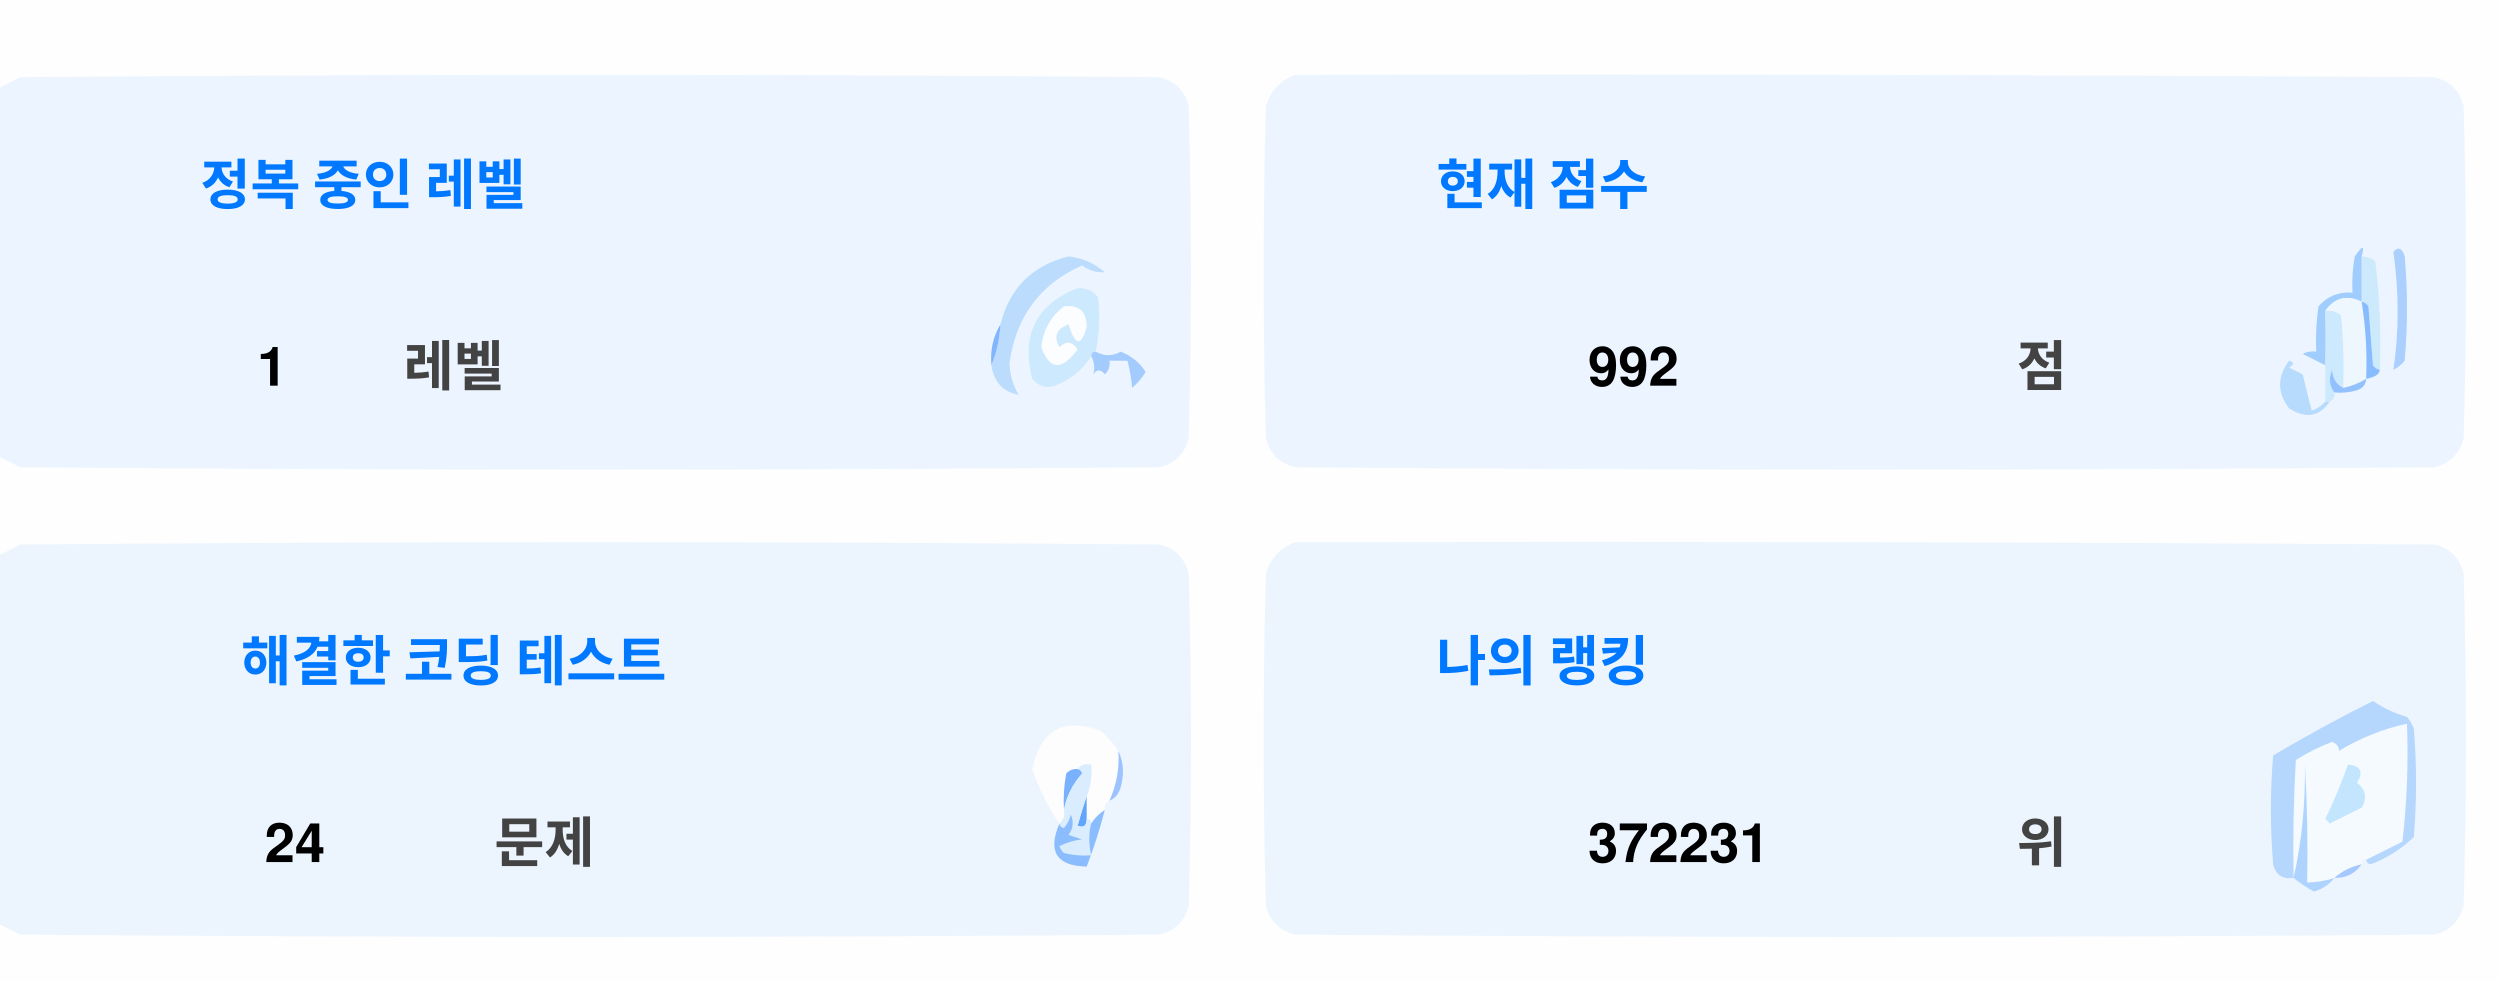
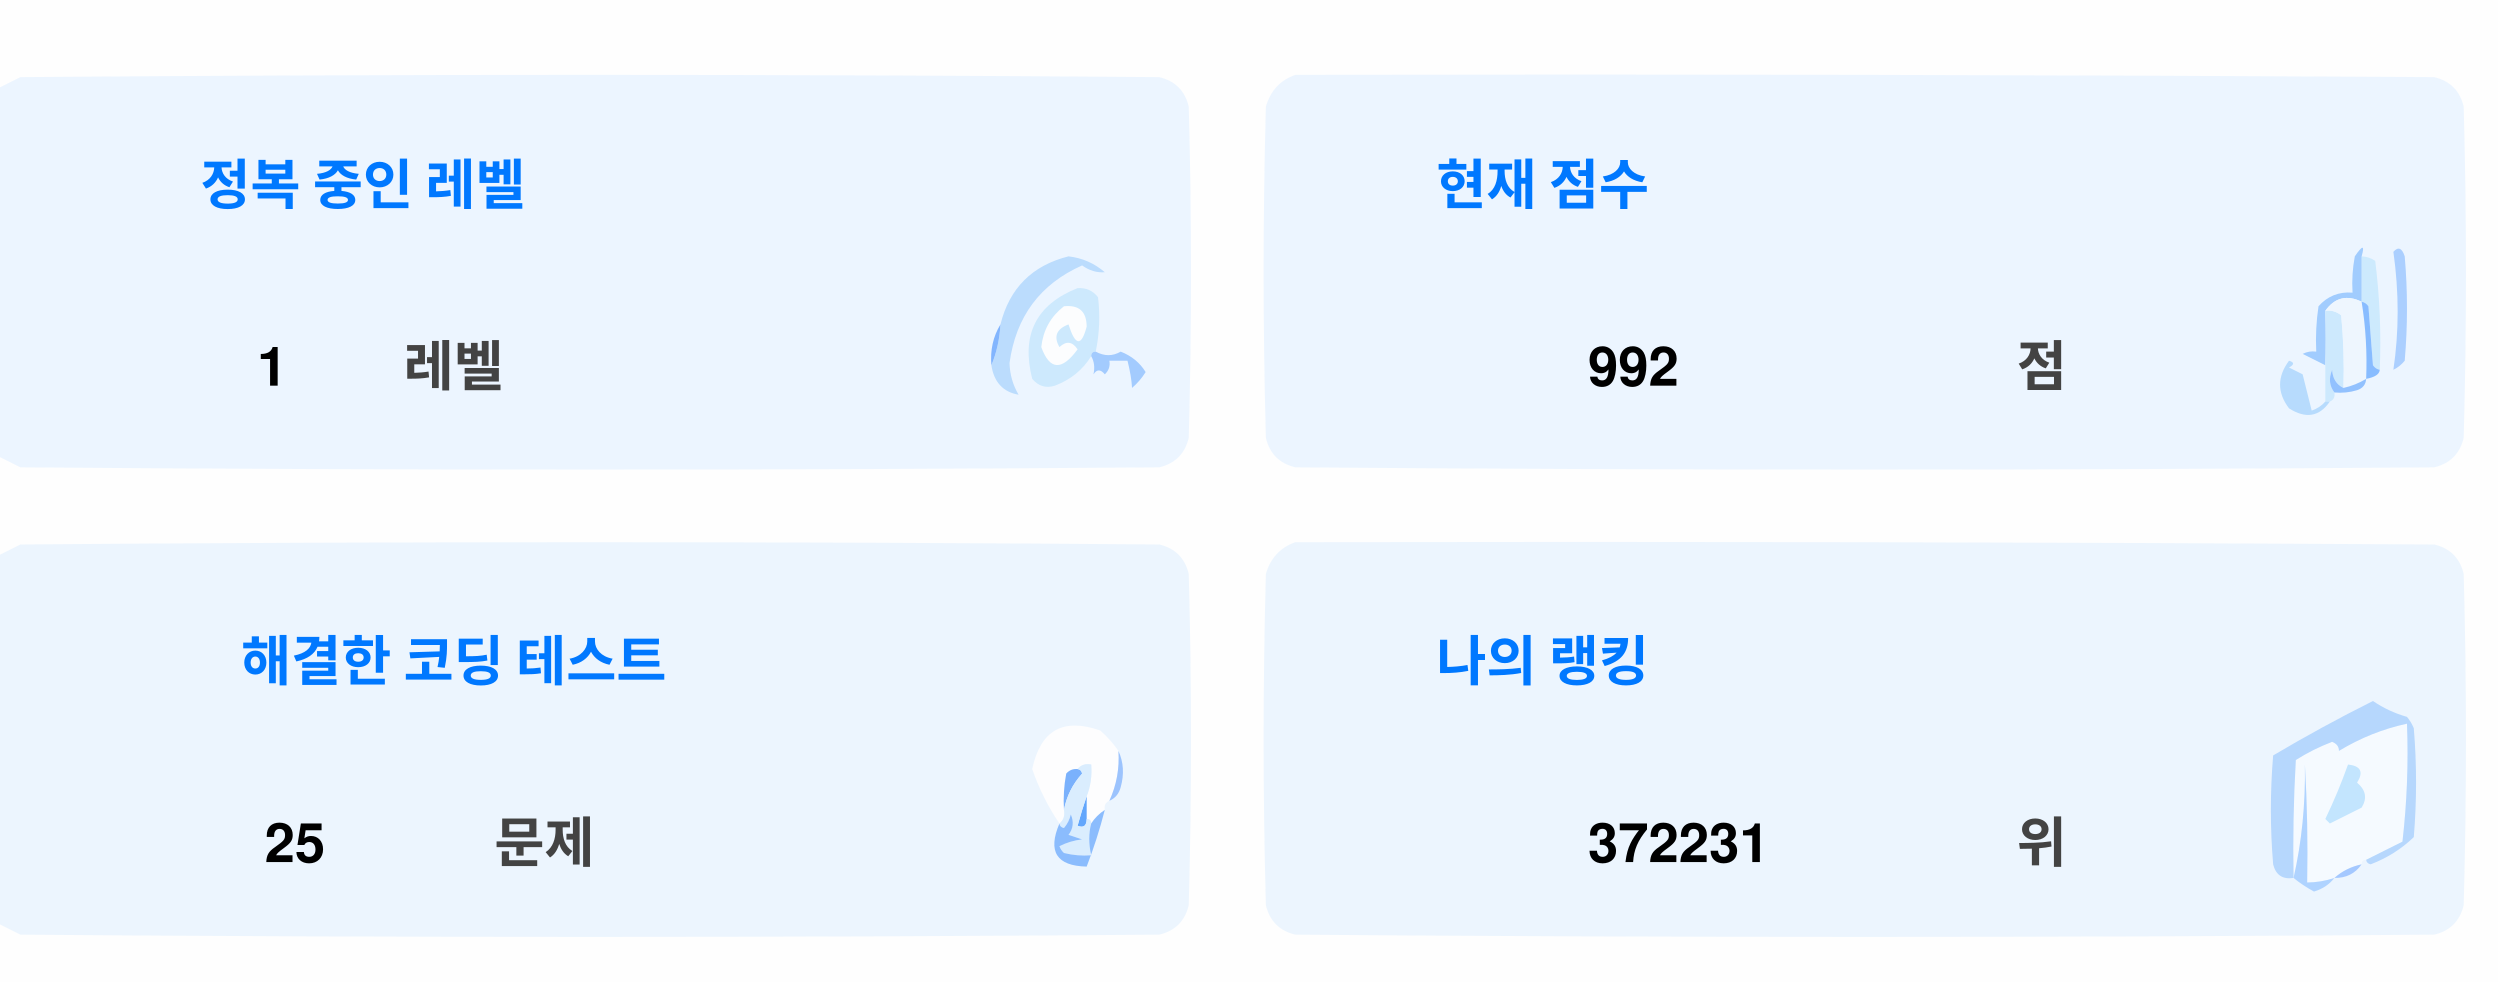
<svg xmlns="http://www.w3.org/2000/svg" version="1.1" width="551px" height="217px" style="shape-rendering:geometricPrecision; text-rendering:geometricPrecision; image-rendering:optimizeQuality; fill-rule:evenodd; clip-rule:evenodd">
  <style>.title {fill: #434343;font-size: 1rem;line-height: 1.5rem;font-weight: bold;font-family: -apple-system, BlinkMacSystemFont, Segoe UI, Helvetica, Arial, sans-serif, Apple Color Emoji, Segoe UI Emoji;}.desc {fill: #434343;font-size: 2.5rem;font-weight: bold;line-height: 1.5rem;font-family: -apple-system, BlinkMacSystemFont, Segoe UI, Helvetica, Arial, sans-serif, Apple Color Emoji, Segoe UI Emoji;}.desc-2 {fill: #434343;font-size: 1rem;font-weight: bold;line-height: 1.5rem;font-family: -apple-system, BlinkMacSystemFont, Segoe UI, Helvetica, Arial, sans-serif, Apple Color Emoji, Segoe UI Emoji;}.text, .desc {animation: twinkling 4s ease-in-out infinite;}@keyframes twinkling {40% { opacity: 1; }50% { opacity: 0.5; }60% { opacity: 1; }70% { opacity: 0.5; }80% { opacity: 1; }}</style>
  <g>
    <path style="opacity:1" fill="#fefefe" d="M -0.5,-0.5 C 183.167,-0.5 366.833,-0.5 550.5,-0.5C 550.5,71.833 550.5,144.167 550.5,216.5C 366.833,216.5 183.167,216.5 -0.5,216.5C -0.5,212.167 -0.5,207.833 -0.5,203.5C 1.14,204.32 2.807,205.153 4.5,206C 88.167,206.667 171.833,206.667 255.5,206C 259,205.167 261.167,203 262,199.5C 262.667,175.167 262.667,150.833 262,126.5C 261.167,123 259,120.833 255.5,120C 171.833,119.333 88.167,119.333 4.5,120C 2.807,120.847 1.14,121.68 -0.5,122.5C -0.5,115.167 -0.5,107.833 -0.5,100.5C 1.14,101.32 2.807,102.153 4.5,103C 88.167,103.667 171.833,103.667 255.5,103C 259,102.167 261.167,100 262,96.5C 262.667,72.167 262.667,47.833 262,23.5C 261.167,20 259,17.833 255.5,17C 171.833,16.333 88.167,16.333 4.5,17C 2.807,17.847 1.14,18.68 -0.5,19.5C -0.5,12.833 -0.5,6.167 -0.5,-0.5 Z" />
  </g>
  <g>
    <path style="opacity:1" fill="#ecf5ff" d="M -0.5,100.5 C -0.5,73.5 -0.5,46.5 -0.5,19.5C 1.14,18.68 2.807,17.847 4.5,17C 88.167,16.333 171.833,16.333 255.5,17C 259,17.833 261.167,20 262,23.5C 262.667,47.833 262.667,72.167 262,96.5C 261.167,100 259,102.167 255.5,103C 171.833,103.667 88.167,103.667 4.5,103C 2.807,102.153 1.14,101.32 -0.5,100.5 Z" />
  </g>
  <g>
    <path style="opacity:1" fill="#ecf5ff" d="M 285.5,16.5 C 369.167,16.333 452.834,16.5 536.5,17C 540,17.833 542.167,20 543,23.5C 543.667,47.833 543.667,72.167 543,96.5C 542.167,100 540,102.167 536.5,103C 452.833,103.667 369.167,103.667 285.5,103C 282,102.167 279.833,100 279,96.5C 278.333,72.167 278.333,47.833 279,23.5C 280.018,19.985 282.185,17.652 285.5,16.5 Z" />
  </g>
  <g>
    <path style="opacity:1" fill="#cdeafd" d="M 520.5,56.5 C 521.583,56.539 522.583,56.873 523.5,57.5C 524.498,65.472 524.831,73.472 524.5,81.5C 523.883,81.389 523.383,81.056 523,80.5C 522.667,76.167 522.333,71.833 522,67.5C 521.617,66.944 521.117,66.611 520.5,66.5C 520.5,63.167 520.5,59.833 520.5,56.5 Z" />
  </g>
  <g>
    <path style="opacity:1" fill="#abcfff" d="M 527.5,55.5 C 528.566,54.308 529.399,54.641 530,56.5C 530.667,64.167 530.667,71.833 530,79.5C 529.311,80.357 528.478,81.023 527.5,81.5C 528.758,73.08 528.758,64.414 527.5,55.5 Z" />
  </g>
  <g>
    <path style="opacity:1" fill="#bbdcfd" d="M 218.5,80.5 C 219.657,77.727 220.324,74.727 220.5,71.5C 222.49,63.51 227.49,58.51 235.5,56.5C 238.528,56.847 241.194,58.014 243.5,60C 241.744,60.141 240.078,59.641 238.5,58.5C 229.247,62.607 223.914,69.773 222.5,80C 222.565,82.526 223.232,84.859 224.5,87C 221.07,86.397 219.07,84.231 218.5,80.5 Z" />
  </g>
  <g>
    <path style="opacity:1" fill="#cde9fd" d="M 241.5,77.5 C 240.833,77.5 240.5,77.833 240.5,78.5C 238.628,81.529 235.961,83.695 232.5,85C 230.536,85.624 228.869,85.124 227.5,83.5C 225.021,73.791 228.354,67.124 237.5,63.5C 239.374,63.39 240.874,64.056 242,65.5C 242.497,69.524 242.331,73.524 241.5,77.5 Z" />
  </g>
  <g>
    <path style="opacity:1" fill="#fcfdfe" d="M 234.5,67.5 C 237.826,67.162 239.493,68.662 239.5,72C 238.334,76.434 237,76.267 235.5,71.5C 232.832,72.515 232.166,74.182 233.5,76.5C 235.017,75.089 236.351,75.256 237.5,77C 234.006,81.771 231.34,81.605 229.5,76.5C 229.904,72.771 231.571,69.771 234.5,67.5 Z" />
  </g>
  <g>
    <path style="opacity:1" fill="#a1ccfe" d="M 520.5,56.5 C 520.5,59.833 520.5,63.167 520.5,66.5C 517.238,64.922 514.572,65.589 512.5,68.5C 512.617,72.81 512.617,76.81 512.5,80.5C 510.86,79.68 509.193,78.847 507.5,78C 508.448,77.517 509.448,77.35 510.5,77.5C 510.335,74.15 510.502,70.817 511,67.5C 512.995,65.253 515.495,64.253 518.5,64.5C 518.336,61.813 518.503,59.146 519,56.5C 520.731,53.969 521.231,53.969 520.5,56.5 Z" />
  </g>
  <g>
    <path style="opacity:1" fill="#cde9fd" d="M 512.5,68.5 C 513.822,68.33 514.989,68.663 516,69.5C 516.499,74.823 516.666,80.156 516.5,85.5C 514.955,84.77 514.122,83.437 514,81.5C 513.22,83.387 513.387,85.054 514.5,86.5C 514.672,87.492 514.338,88.158 513.5,88.5C 513.167,88.5 512.833,88.5 512.5,88.5C 512.5,85.833 512.5,83.167 512.5,80.5C 512.617,76.81 512.617,72.81 512.5,68.5 Z" />
  </g>
  <g>
    <path style="opacity:1" fill="#eef6fe" d="M 520.5,66.5 C 521.407,72.106 521.74,77.773 521.5,83.5C 519.95,84.441 518.284,85.108 516.5,85.5C 516.666,80.156 516.499,74.823 516,69.5C 514.989,68.663 513.822,68.33 512.5,68.5C 514.572,65.589 517.238,64.922 520.5,66.5 Z" />
  </g>
  <g>
    <path style="opacity:1" fill="#88bcff" d="M 520.5,66.5 C 521.117,66.611 521.617,66.944 522,67.5C 522.333,71.833 522.667,76.167 523,80.5C 523.383,81.056 523.883,81.389 524.5,81.5C 524.445,82.469 523.445,83.136 521.5,83.5C 521.74,77.773 521.407,72.106 520.5,66.5 Z" />
  </g>
  <g>
    <path style="opacity:1" fill="#82b5fe" d="M 220.5,71.5 C 220.324,74.727 219.657,77.727 218.5,80.5C 218.215,77.171 218.882,74.171 220.5,71.5 Z" />
  </g>
  <g>
    <path style="opacity:1" fill="#a3cbfe" d="M 240.5,78.5 C 240.5,77.833 240.833,77.5 241.5,77.5C 243.391,78.536 245.224,78.536 247,77.5C 249.391,78.429 251.225,79.929 252.5,82C 251.681,83.319 250.681,84.486 249.5,85.5C 249.409,83.777 249.075,81.777 248.5,79.5C 247.167,79.5 245.833,79.5 244.5,79.5C 244.719,80.675 244.386,81.675 243.5,82.5C 242.575,81.359 241.741,81.359 241,82.5C 241.331,80.981 241.164,79.648 240.5,78.5 Z" />
  </g>
  <g>
    <path style="opacity:1" fill="#b7dbfd" d="M 512.5,88.5 C 512.833,88.5 513.167,88.5 513.5,88.5C 511.199,91.857 508.199,92.357 504.5,90C 501.872,86.535 501.872,83.035 504.5,79.5C 505.696,79.846 505.696,80.346 504.5,81C 505.5,81.5 506.5,82 507.5,82.5C 508.167,85.167 508.833,87.833 509.5,90.5C 510.739,90.058 511.739,89.391 512.5,88.5 Z" />
  </g>
  <g>
    <path style="opacity:1" fill="#92c1fe" d="M 516.5,85.5 C 518.284,85.108 519.95,84.441 521.5,83.5C 521.423,84.75 520.756,85.583 519.5,86C 517.866,86.493 516.199,86.66 514.5,86.5C 513.387,85.054 513.22,83.387 514,81.5C 514.122,83.437 514.955,84.77 516.5,85.5 Z" />
  </g>
  <g>
    <path style="opacity:1" fill="#ecf5fe" d="M -0.5,203.5 C -0.5,176.5 -0.5,149.5 -0.5,122.5C 1.14,121.68 2.807,120.847 4.5,120C 88.167,119.333 171.833,119.333 255.5,120C 259,120.833 261.167,123 262,126.5C 262.667,150.833 262.667,175.167 262,199.5C 261.167,203 259,205.167 255.5,206C 171.833,206.667 88.167,206.667 4.5,206C 2.807,205.153 1.14,204.32 -0.5,203.5 Z" />
  </g>
  <g>
    <path style="opacity:1" fill="#ecf5fe" d="M 285.5,119.5 C 369.167,119.333 452.834,119.5 536.5,120C 540,120.833 542.167,123 543,126.5C 543.667,150.833 543.667,175.167 543,199.5C 542.167,203 540,205.167 536.5,206C 452.833,206.667 369.167,206.667 285.5,206C 282,205.167 279.833,203 279,199.5C 278.333,175.167 278.333,150.833 279,126.5C 280.018,122.985 282.185,120.652 285.5,119.5 Z" />
  </g>
  <g>
    <path style="opacity:1" fill="#fdfdfe" d="M 246.5,165.5 C 246.758,169.367 246.092,173.034 244.5,176.5C 243.662,176.842 243.328,177.508 243.5,178.5C 242.272,179.306 241.272,180.306 240.5,181.5C 240.5,180.833 240.167,180.5 239.5,180.5C 239.5,178.833 239.5,177.167 239.5,175.5C 240.369,173.283 240.702,170.95 240.5,168.5C 239.209,168.263 238.209,168.596 237.5,169.5C 236.504,169.414 235.671,169.748 235,170.5C 234.503,173.146 234.336,175.813 234.5,178.5C 234.737,179.791 234.404,180.791 233.5,181.5C 230.986,177.806 228.986,173.806 227.5,169.5C 229.309,160.957 234.309,158.124 242.5,161C 244.07,162.397 245.404,163.897 246.5,165.5 Z" />
  </g>
  <g>
    <path style="opacity:1" fill="#f5faff" d="M 521.5,189.5 C 520.833,189.5 520.5,189.833 520.5,190.5C 518.181,190.992 516.181,191.992 514.5,193.5C 512.565,194.15 510.565,194.483 508.5,194.5C 508.666,185.827 508.5,177.16 508,168.5C 508.141,177.227 507.308,185.56 505.5,193.5C 505.334,184.827 505.5,176.16 506,167.5C 508.527,165.903 511.194,164.57 514,163.5C 515.011,163.892 515.511,164.559 515.5,165.5C 520.21,162.641 525.21,160.641 530.5,159.5C 530.831,168.192 530.498,176.859 529.5,185.5C 526.807,186.847 524.14,188.18 521.5,189.5 Z" />
  </g>
  <g>
    <path style="opacity:1" fill="#b6d7fd" d="M 521.5,189.5 C 524.14,188.18 526.807,186.847 529.5,185.5C 530.498,176.859 530.831,168.192 530.5,159.5C 525.21,160.641 520.21,162.641 515.5,165.5C 515.511,164.559 515.011,163.892 514,163.5C 511.194,164.57 508.527,165.903 506,167.5C 505.5,176.16 505.334,184.827 505.5,193.5C 503.089,193.863 501.589,192.863 501,190.5C 500.333,182.5 500.333,174.5 501,166.5C 508.173,162.246 515.507,158.246 523,154.5C 525.304,156.068 527.804,157.235 530.5,158C 531.126,158.75 531.626,159.584 532,160.5C 532.667,168.5 532.667,176.5 532,184.5C 529.292,187.111 526.125,189.111 522.5,190.5C 521.893,190.376 521.56,190.043 521.5,189.5 Z" />
  </g>
  <g>
    <path style="opacity:1" fill="#c3e5fe" d="M 517.5,168.5 C 520.317,168.801 520.984,170.134 519.5,172.5C 521.439,174.122 521.772,175.956 520.5,178C 518.167,179.167 515.833,180.333 513.5,181.5C 513.167,181.167 512.833,180.833 512.5,180.5C 514.414,176.515 516.081,172.515 517.5,168.5 Z" />
  </g>
  <g>
    <path style="opacity:1" fill="#7ab1fc" d="M 237.5,169.5 C 238.043,169.56 238.376,169.893 238.5,170.5C 236.395,172.836 235.062,175.503 234.5,178.5C 234.336,175.813 234.503,173.146 235,170.5C 235.671,169.748 236.504,169.414 237.5,169.5 Z" />
  </g>
  <g>
    <path style="opacity:1" fill="#afd3ff" d="M 514.5,193.5 C 513.378,194.947 511.878,195.947 510,196.5C 508.348,195.601 506.848,194.601 505.5,193.5C 507.308,185.56 508.141,177.227 508,168.5C 508.5,177.16 508.666,185.827 508.5,194.5C 510.565,194.483 512.565,194.15 514.5,193.5 Z" />
  </g>
  <g>
    <path style="opacity:1" fill="#9cc3fd" d="M 246.5,165.5 C 247.634,167.966 247.801,170.633 247,173.5C 246.623,174.942 245.79,175.942 244.5,176.5C 246.092,173.034 246.758,169.367 246.5,165.5 Z" />
  </g>
  <g>
    <path style="opacity:1" fill="#62a6fc" d="M 239.5,175.5 C 239.5,177.167 239.5,178.833 239.5,180.5C 239.483,182.028 238.816,182.528 237.5,182C 238.117,179.723 238.784,177.556 239.5,175.5 Z" />
  </g>
  <g>
    <path style="opacity:1" fill="#daedfe" d="M 237.5,169.5 C 238.209,168.596 239.209,168.263 240.5,168.5C 240.702,170.95 240.369,173.283 239.5,175.5C 238.784,177.556 238.117,179.723 237.5,182C 238.816,182.528 239.483,182.028 239.5,180.5C 240.167,180.5 240.5,180.833 240.5,181.5C 239.918,183.669 239.918,186.002 240.5,188.5C 238.473,188.662 236.473,188.495 234.5,188C 234.043,187.586 233.709,187.086 233.5,186.5C 235.078,185.702 236.744,185.202 238.5,185C 237.5,184.667 236.5,184.333 235.5,184C 236.554,182.612 236.72,181.112 236,179.5C 235.751,180.624 235.251,181.624 234.5,182.5C 233.893,182.376 233.56,182.043 233.5,181.5C 234.404,180.791 234.737,179.791 234.5,178.5C 235.062,175.503 236.395,172.836 238.5,170.5C 238.376,169.893 238.043,169.56 237.5,169.5 Z" />
  </g>
  <g>
    <path style="opacity:1" fill="#8bbcfd" d="M 243.5,178.5 C 242.395,182.803 241.062,186.969 239.5,191C 232.857,190.847 230.857,187.68 233.5,181.5C 233.56,182.043 233.893,182.376 234.5,182.5C 235.251,181.624 235.751,180.624 236,179.5C 236.72,181.112 236.554,182.612 235.5,184C 236.5,184.333 237.5,184.667 238.5,185C 236.744,185.202 235.078,185.702 233.5,186.5C 233.709,187.086 234.043,187.586 234.5,188C 236.473,188.495 238.473,188.662 240.5,188.5C 239.918,186.002 239.918,183.669 240.5,181.5C 241.272,180.306 242.272,179.306 243.5,178.5 Z" />
  </g>
  <g>
    <path style="opacity:1" fill="#a4c8ff" d="M 520.5,190.5 C 519.089,192.539 517.089,193.539 514.5,193.5C 516.181,191.992 518.181,190.992 520.5,190.5 Z" />
  </g>
  <text text-anchor="middle" x="80" y="45" class="title" style="fill:#0078ff;" stroke="#none" stroke-width="1">정복 중인 레벨</text>
  <text text-anchor="middle" x="60" y="85" class="desc" style="fill:#000000;" stroke="#none" stroke-width="1">1</text>
  <text text-anchor="middle" x="100" y="85" class="desc-2" style="fill:#434343;" stroke="#none" stroke-width="1">레벨</text>
  <text text-anchor="middle" x="340" y="45" class="title" style="fill:#0078ff;" stroke="#none" stroke-width="1">현재 점수</text>
  <text text-anchor="middle" x="360" y="85" class="desc" style="fill:#000000;" stroke="#none" stroke-width="1">992</text>
  <text text-anchor="middle" x="450" y="85" class="desc-2" style="fill:#434343;" stroke="#none" stroke-width="1">점</text>
  <text text-anchor="middle" x="100" y="150" class="title" style="fill:#0078ff;" stroke="#none" stroke-width="1">해결한 코딩 테스트</text>
-   <text text-anchor="middle" x="65" y="190" class="desc" style="fill:#000000;" stroke="#none" stroke-width="1">24</text>
+   <text text-anchor="middle" x="65" y="190" class="desc" style="fill:#000000;" stroke="#none" stroke-width="1">25</text>
  <text text-anchor="middle" x="120" y="190" class="desc-2" style="fill:#434343;" stroke="#none" stroke-width="1">문제</text>
  <text text-anchor="middle" x="340" y="150" class="title" style="fill:#0078ff;" stroke="#none" stroke-width="1">나의 랭킹</text>
  <text text-anchor="middle" x="370" y="190" class="desc" style="fill:#000000;" stroke="#none" stroke-width="1">372231</text>
  <text text-anchor="middle" x="450" y="190" class="desc-2" style="fill:#434343;" stroke="#none" stroke-width="1">위</text>
</svg>
